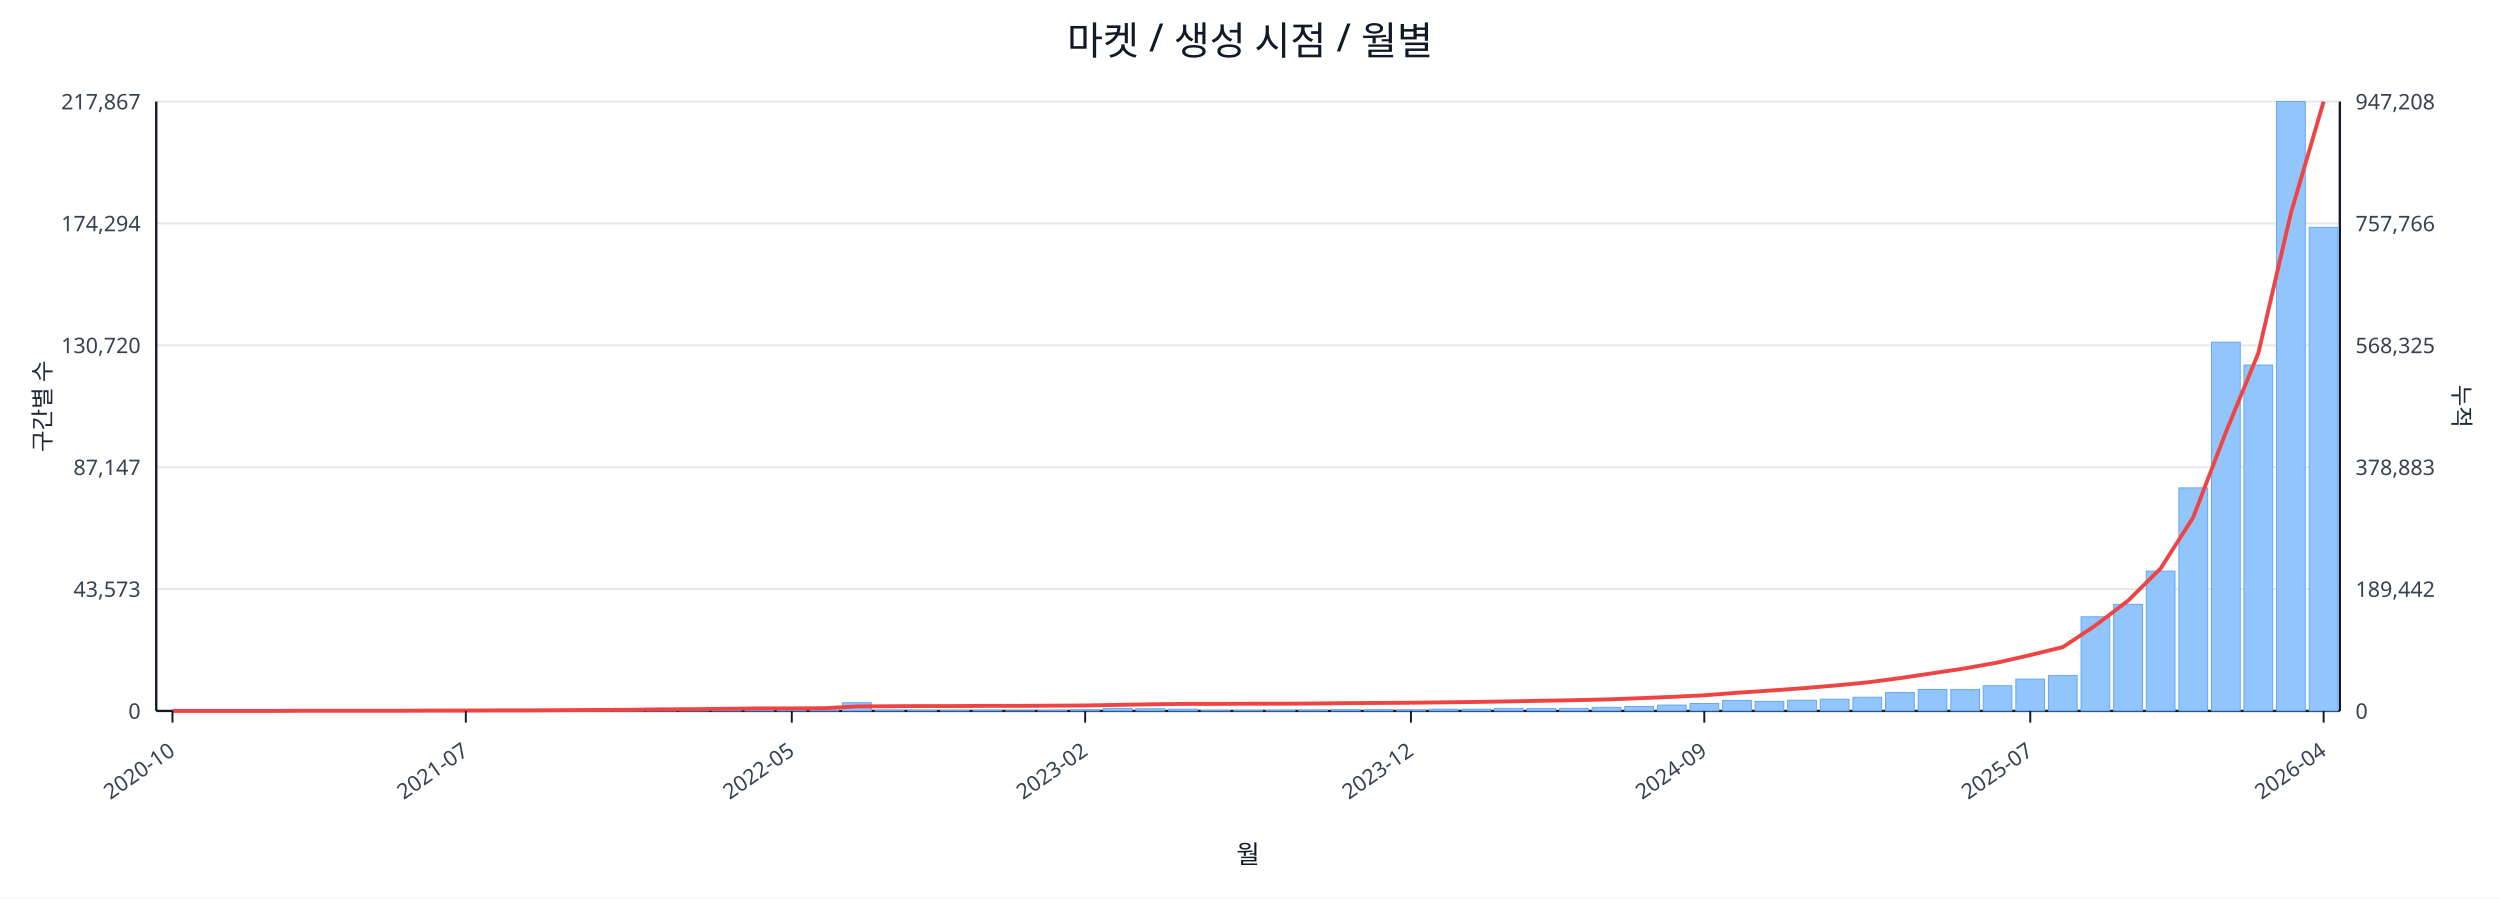
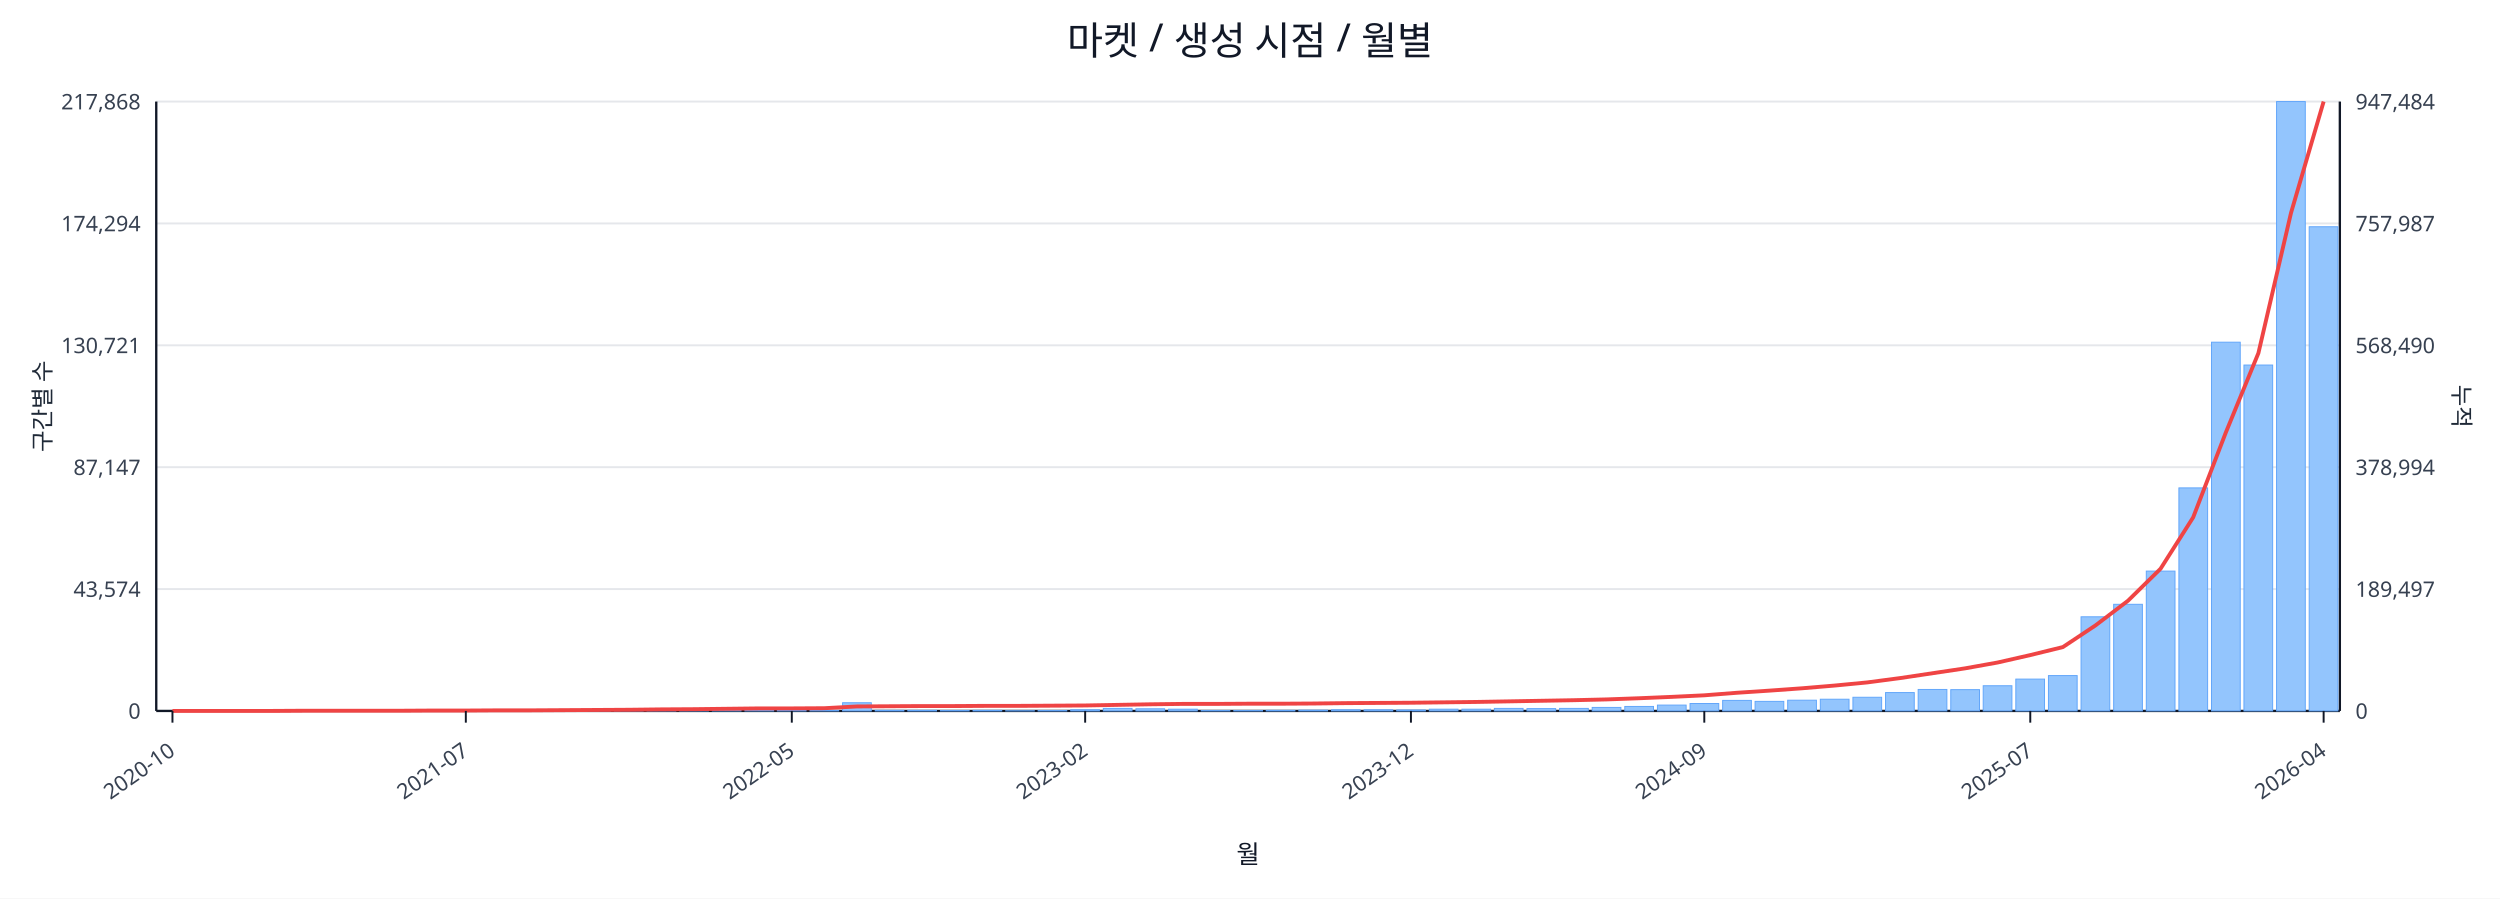
<svg xmlns="http://www.w3.org/2000/svg" width="1280" height="460" viewBox="0 0 1280 460">
  <rect x="0" y="0" width="100%" height="100%" fill="#ffffff" />
  <text x="640.0" y="28" font-size="20" text-anchor="middle" font-family="sans-serif" fill="#111827">마켓 / 생성 시점 / 월별</text>
  <line x1="80.0" y1="52.0" x2="1198.0" y2="52.0" stroke="#e5e7eb" stroke-width="1" />
-   <text x="72.0" y="56.0" font-size="11" text-anchor="end" font-family="sans-serif" fill="#374151">217,867</text>
-   <text x="1206.0" y="56.0" font-size="11" text-anchor="start" font-family="sans-serif" fill="#374151">947,208</text>
+   <text x="72.0" y="56.0" font-size="11" text-anchor="end" font-family="sans-serif" fill="#374151">217,868</text>
+   <text x="1206.0" y="56.0" font-size="11" text-anchor="start" font-family="sans-serif" fill="#374151">947,484</text>
  <line x1="80.0" y1="114.4" x2="1198.0" y2="114.4" stroke="#e5e7eb" stroke-width="1" />
  <text x="72.0" y="118.4" font-size="11" text-anchor="end" font-family="sans-serif" fill="#374151">174,294</text>
-   <text x="1206.0" y="118.4" font-size="11" text-anchor="start" font-family="sans-serif" fill="#374151">757,766</text>
+   <text x="1206.0" y="118.4" font-size="11" text-anchor="start" font-family="sans-serif" fill="#374151">757,987</text>
  <line x1="80.0" y1="176.8" x2="1198.0" y2="176.8" stroke="#e5e7eb" stroke-width="1" />
-   <text x="72.0" y="180.8" font-size="11" text-anchor="end" font-family="sans-serif" fill="#374151">130,720</text>
-   <text x="1206.0" y="180.8" font-size="11" text-anchor="start" font-family="sans-serif" fill="#374151">568,325</text>
+   <text x="72.0" y="180.8" font-size="11" text-anchor="end" font-family="sans-serif" fill="#374151">130,721</text>
+   <text x="1206.0" y="180.8" font-size="11" text-anchor="start" font-family="sans-serif" fill="#374151">568,490</text>
  <line x1="80.0" y1="239.2" x2="1198.0" y2="239.2" stroke="#e5e7eb" stroke-width="1" />
  <text x="72.0" y="243.2" font-size="11" text-anchor="end" font-family="sans-serif" fill="#374151">87,147</text>
-   <text x="1206.0" y="243.2" font-size="11" text-anchor="start" font-family="sans-serif" fill="#374151">378,883</text>
+   <text x="1206.0" y="243.2" font-size="11" text-anchor="start" font-family="sans-serif" fill="#374151">378,994</text>
  <line x1="80.0" y1="301.6" x2="1198.0" y2="301.6" stroke="#e5e7eb" stroke-width="1" />
-   <text x="72.0" y="305.6" font-size="11" text-anchor="end" font-family="sans-serif" fill="#374151">43,573</text>
-   <text x="1206.0" y="305.6" font-size="11" text-anchor="start" font-family="sans-serif" fill="#374151">189,442</text>
+   <text x="72.0" y="305.6" font-size="11" text-anchor="end" font-family="sans-serif" fill="#374151">43,574</text>
+   <text x="1206.0" y="305.6" font-size="11" text-anchor="start" font-family="sans-serif" fill="#374151">189,497</text>
  <line x1="80.0" y1="364.0" x2="1198.0" y2="364.0" stroke="#e5e7eb" stroke-width="1" />
  <text x="72.0" y="368.0" font-size="11" text-anchor="end" font-family="sans-serif" fill="#374151">0</text>
  <text x="1206.0" y="368.0" font-size="11" text-anchor="start" font-family="sans-serif" fill="#374151">0</text>
  <line x1="80.0" y1="364.0" x2="1198.0" y2="364.0" stroke="#111827" stroke-width="1.2" />
  <line x1="80.0" y1="52.0" x2="80.0" y2="364.0" stroke="#111827" stroke-width="1.2" />
  <line x1="1198.0" y1="52.0" x2="1198.0" y2="364.0" stroke="#111827" stroke-width="1.2" />
  <rect x="81.0" y="364.0" width="14.7" height="0.0" fill="#93c5fd" stroke="#60a5fa" stroke-width="0.5" />
  <rect x="97.7" y="364.0" width="14.7" height="0.0" fill="#93c5fd" stroke="#60a5fa" stroke-width="0.5" />
  <rect x="114.4" y="364.0" width="14.7" height="0.0" fill="#93c5fd" stroke="#60a5fa" stroke-width="0.5" />
  <rect x="131.1" y="363.9" width="14.7" height="0.1" fill="#93c5fd" stroke="#60a5fa" stroke-width="0.5" />
  <rect x="147.7" y="363.9" width="14.7" height="0.1" fill="#93c5fd" stroke="#60a5fa" stroke-width="0.5" />
  <rect x="164.4" y="363.9" width="14.7" height="0.1" fill="#93c5fd" stroke="#60a5fa" stroke-width="0.5" />
  <rect x="181.1" y="363.9" width="14.7" height="0.1" fill="#93c5fd" stroke="#60a5fa" stroke-width="0.5" />
  <rect x="197.8" y="363.8" width="14.7" height="0.2" fill="#93c5fd" stroke="#60a5fa" stroke-width="0.5" />
  <rect x="214.5" y="363.7" width="14.7" height="0.3" fill="#93c5fd" stroke="#60a5fa" stroke-width="0.5" />
  <rect x="231.2" y="363.8" width="14.7" height="0.2" fill="#93c5fd" stroke="#60a5fa" stroke-width="0.5" />
  <rect x="247.9" y="363.8" width="14.7" height="0.2" fill="#93c5fd" stroke="#60a5fa" stroke-width="0.5" />
  <rect x="264.6" y="363.9" width="14.7" height="0.1" fill="#93c5fd" stroke="#60a5fa" stroke-width="0.5" />
  <rect x="281.2" y="363.7" width="14.7" height="0.3" fill="#93c5fd" stroke="#60a5fa" stroke-width="0.5" />
  <rect x="297.9" y="363.4" width="14.7" height="0.6" fill="#93c5fd" stroke="#60a5fa" stroke-width="0.5" />
  <rect x="314.6" y="363.5" width="14.7" height="0.5" fill="#93c5fd" stroke="#60a5fa" stroke-width="0.5" />
  <rect x="331.3" y="363.1" width="14.7" height="0.9" fill="#93c5fd" stroke="#60a5fa" stroke-width="0.5" />
  <rect x="348.0" y="363.5" width="14.7" height="0.5" fill="#93c5fd" stroke="#60a5fa" stroke-width="0.5" />
  <rect x="364.7" y="363.3" width="14.7" height="0.7" fill="#93c5fd" stroke="#60a5fa" stroke-width="0.5" />
  <rect x="381.4" y="363.4" width="14.7" height="0.6" fill="#93c5fd" stroke="#60a5fa" stroke-width="0.5" />
  <rect x="398.0" y="363.6" width="14.7" height="0.4" fill="#93c5fd" stroke="#60a5fa" stroke-width="0.5" />
  <rect x="414.7" y="363.8" width="14.7" height="0.2" fill="#93c5fd" stroke="#60a5fa" stroke-width="0.5" />
  <rect x="431.4" y="359.8" width="14.7" height="4.2" fill="#93c5fd" stroke="#60a5fa" stroke-width="0.5" />
  <rect x="448.1" y="363.7" width="14.7" height="0.3" fill="#93c5fd" stroke="#60a5fa" stroke-width="0.5" />
  <rect x="464.8" y="363.7" width="14.7" height="0.3" fill="#93c5fd" stroke="#60a5fa" stroke-width="0.5" />
  <rect x="481.5" y="363.8" width="14.7" height="0.2" fill="#93c5fd" stroke="#60a5fa" stroke-width="0.5" />
  <rect x="498.2" y="363.7" width="14.7" height="0.3" fill="#93c5fd" stroke="#60a5fa" stroke-width="0.5" />
  <rect x="514.9" y="363.9" width="14.7" height="0.1" fill="#93c5fd" stroke="#60a5fa" stroke-width="0.5" />
  <rect x="531.5" y="363.8" width="14.7" height="0.2" fill="#93c5fd" stroke="#60a5fa" stroke-width="0.5" />
  <rect x="548.2" y="363.4" width="14.7" height="0.6" fill="#93c5fd" stroke="#60a5fa" stroke-width="0.5" />
  <rect x="564.9" y="362.7" width="14.7" height="1.3" fill="#93c5fd" stroke="#60a5fa" stroke-width="0.5" />
  <rect x="581.6" y="362.9" width="14.7" height="1.1" fill="#93c5fd" stroke="#60a5fa" stroke-width="0.5" />
  <rect x="598.3" y="363.1" width="14.7" height="0.9" fill="#93c5fd" stroke="#60a5fa" stroke-width="0.5" />
  <rect x="615.0" y="363.8" width="14.7" height="0.2" fill="#93c5fd" stroke="#60a5fa" stroke-width="0.5" />
  <rect x="631.7" y="363.8" width="14.7" height="0.2" fill="#93c5fd" stroke="#60a5fa" stroke-width="0.5" />
  <rect x="648.3" y="363.7" width="14.7" height="0.3" fill="#93c5fd" stroke="#60a5fa" stroke-width="0.5" />
  <rect x="665.0" y="363.6" width="14.7" height="0.4" fill="#93c5fd" stroke="#60a5fa" stroke-width="0.5" />
  <rect x="681.7" y="363.4" width="14.7" height="0.6" fill="#93c5fd" stroke="#60a5fa" stroke-width="0.5" />
  <rect x="698.4" y="363.4" width="14.7" height="0.6" fill="#93c5fd" stroke="#60a5fa" stroke-width="0.5" />
  <rect x="715.1" y="363.5" width="14.7" height="0.5" fill="#93c5fd" stroke="#60a5fa" stroke-width="0.5" />
  <rect x="731.8" y="363.1" width="14.7" height="0.9" fill="#93c5fd" stroke="#60a5fa" stroke-width="0.5" />
  <rect x="748.5" y="363.1" width="14.7" height="0.9" fill="#93c5fd" stroke="#60a5fa" stroke-width="0.5" />
  <rect x="765.1" y="362.7" width="14.7" height="1.3" fill="#93c5fd" stroke="#60a5fa" stroke-width="0.5" />
  <rect x="781.8" y="362.8" width="14.7" height="1.2" fill="#93c5fd" stroke="#60a5fa" stroke-width="0.5" />
  <rect x="798.5" y="362.7" width="14.7" height="1.3" fill="#93c5fd" stroke="#60a5fa" stroke-width="0.5" />
  <rect x="815.2" y="362.2" width="14.7" height="1.8" fill="#93c5fd" stroke="#60a5fa" stroke-width="0.5" />
  <rect x="831.9" y="361.7" width="14.7" height="2.3" fill="#93c5fd" stroke="#60a5fa" stroke-width="0.5" />
  <rect x="848.6" y="361.0" width="14.7" height="3.0" fill="#93c5fd" stroke="#60a5fa" stroke-width="0.5" />
  <rect x="865.3" y="360.2" width="14.7" height="3.8" fill="#93c5fd" stroke="#60a5fa" stroke-width="0.5" />
  <rect x="882.0" y="358.6" width="14.7" height="5.4" fill="#93c5fd" stroke="#60a5fa" stroke-width="0.5" />
  <rect x="898.6" y="359.1" width="14.7" height="4.9" fill="#93c5fd" stroke="#60a5fa" stroke-width="0.5" />
  <rect x="915.3" y="358.5" width="14.7" height="5.5" fill="#93c5fd" stroke="#60a5fa" stroke-width="0.5" />
  <rect x="932.0" y="358.0" width="14.7" height="6.0" fill="#93c5fd" stroke="#60a5fa" stroke-width="0.5" />
  <rect x="948.7" y="357.0" width="14.7" height="7.0" fill="#93c5fd" stroke="#60a5fa" stroke-width="0.5" />
  <rect x="965.4" y="354.6" width="14.7" height="9.4" fill="#93c5fd" stroke="#60a5fa" stroke-width="0.5" />
  <rect x="982.1" y="353.0" width="14.7" height="11.0" fill="#93c5fd" stroke="#60a5fa" stroke-width="0.5" />
  <rect x="998.8" y="353.1" width="14.7" height="10.9" fill="#93c5fd" stroke="#60a5fa" stroke-width="0.5" />
  <rect x="1015.4" y="351.1" width="14.7" height="12.9" fill="#93c5fd" stroke="#60a5fa" stroke-width="0.5" />
  <rect x="1032.1" y="347.7" width="14.7" height="16.3" fill="#93c5fd" stroke="#60a5fa" stroke-width="0.5" />
  <rect x="1048.8" y="345.9" width="14.7" height="18.1" fill="#93c5fd" stroke="#60a5fa" stroke-width="0.5" />
  <rect x="1065.5" y="315.8" width="14.7" height="48.2" fill="#93c5fd" stroke="#60a5fa" stroke-width="0.5" />
  <rect x="1082.2" y="309.4" width="14.7" height="54.6" fill="#93c5fd" stroke="#60a5fa" stroke-width="0.5" />
  <rect x="1098.9" y="292.4" width="14.7" height="71.6" fill="#93c5fd" stroke="#60a5fa" stroke-width="0.5" />
  <rect x="1115.6" y="249.8" width="14.7" height="114.2" fill="#93c5fd" stroke="#60a5fa" stroke-width="0.5" />
  <rect x="1132.3" y="175.2" width="14.7" height="188.8" fill="#93c5fd" stroke="#60a5fa" stroke-width="0.5" />
  <rect x="1148.9" y="186.9" width="14.7" height="177.1" fill="#93c5fd" stroke="#60a5fa" stroke-width="0.5" />
  <rect x="1165.6" y="52.0" width="14.7" height="312.0" fill="#93c5fd" stroke="#60a5fa" stroke-width="0.5" />
-   <rect x="1182.3" y="116.4" width="14.7" height="247.6" fill="#93c5fd" stroke="#60a5fa" stroke-width="0.5" />
-   <polyline fill="none" stroke="#ef4444" stroke-width="2" points="88.3,364.0 105.0,364.0 121.7,364.0 138.4,364.0 155.1,363.9 171.8,363.9 188.5,363.9 205.1,363.9 221.8,363.8 238.5,363.8 255.2,363.7 271.9,363.7 288.6,363.6 305.3,363.5 322.0,363.4 338.6,363.2 355.3,363.1 372.0,362.9 388.7,362.7 405.4,362.7 422.1,362.6 438.8,361.7 455.4,361.6 472.1,361.5 488.8,361.5 505.5,361.4 522.2,361.4 538.9,361.3 555.6,361.2 572.3,360.9 588.9,360.6 605.6,360.4 622.3,360.4 639.0,360.3 655.7,360.3 672.4,360.2 689.1,360.0 705.7,359.9 722.4,359.8 739.1,359.6 755.8,359.4 772.5,359.1 789.2,358.8 805.9,358.5 822.6,358.1 839.2,357.5 855.9,356.8 872.6,356.0 889.3,354.7 906.0,353.6 922.7,352.4 939.4,351.0 956.0,349.4 972.7,347.2 989.4,344.7 1006.1,342.2 1022.8,339.2 1039.5,335.4 1056.2,331.3 1072.9,320.2 1089.5,307.6 1106.2,291.1 1122.9,264.9 1139.6,221.4 1156.3,180.7 1173.0,108.9 1189.7,52.0" />
+   <rect x="1182.3" y="116.1" width="14.7" height="247.9" fill="#93c5fd" stroke="#60a5fa" stroke-width="0.5" />
+   <polyline fill="none" stroke="#ef4444" stroke-width="2" points="88.3,364.0 105.0,364.0 121.7,364.0 138.4,364.0 155.1,363.9 171.8,363.9 188.5,363.9 205.1,363.9 221.8,363.8 238.5,363.8 255.2,363.7 271.9,363.7 288.6,363.6 305.3,363.5 322.0,363.4 338.6,363.2 355.3,363.1 372.0,362.9 388.7,362.7 405.4,362.7 422.1,362.6 438.8,361.7 455.4,361.6 472.1,361.5 488.8,361.5 505.5,361.4 522.2,361.4 538.9,361.3 555.6,361.2 572.3,360.9 588.9,360.6 605.6,360.4 622.3,360.4 639.0,360.3 655.7,360.3 672.4,360.2 689.1,360.0 705.7,359.9 722.4,359.8 739.1,359.6 755.8,359.4 772.5,359.1 789.2,358.8 805.9,358.5 822.6,358.1 839.2,357.5 855.9,356.8 872.6,356.0 889.3,354.7 906.0,353.6 922.7,352.4 939.4,351.0 956.0,349.4 972.7,347.2 989.4,344.7 1006.1,342.2 1022.8,339.2 1039.5,335.4 1056.2,331.3 1072.9,320.2 1089.5,307.6 1106.2,291.2 1122.9,264.9 1139.6,221.5 1156.3,180.8 1173.0,109.0 1189.7,52.0" />
  <line x1="88.3" y1="364.0" x2="88.3" y2="370.0" stroke="#111827" stroke-width="1" />
  <text x="90.3" y="386.0" font-size="11" text-anchor="end" transform="rotate(-35 90.3 386.0)" font-family="sans-serif" fill="#374151">2020-10</text>
  <line x1="238.5" y1="364.0" x2="238.5" y2="370.0" stroke="#111827" stroke-width="1" />
  <text x="240.5" y="386.0" font-size="11" text-anchor="end" transform="rotate(-35 240.5 386.0)" font-family="sans-serif" fill="#374151">2021-07</text>
  <line x1="405.4" y1="364.0" x2="405.4" y2="370.0" stroke="#111827" stroke-width="1" />
  <text x="407.4" y="386.0" font-size="11" text-anchor="end" transform="rotate(-35 407.4 386.0)" font-family="sans-serif" fill="#374151">2022-05</text>
  <line x1="555.6" y1="364.0" x2="555.6" y2="370.0" stroke="#111827" stroke-width="1" />
  <text x="557.6" y="386.0" font-size="11" text-anchor="end" transform="rotate(-35 557.6 386.0)" font-family="sans-serif" fill="#374151">2023-02</text>
  <line x1="722.4" y1="364.0" x2="722.4" y2="370.0" stroke="#111827" stroke-width="1" />
  <text x="724.4" y="386.0" font-size="11" text-anchor="end" transform="rotate(-35 724.4 386.0)" font-family="sans-serif" fill="#374151">2023-12</text>
  <line x1="872.6" y1="364.0" x2="872.6" y2="370.0" stroke="#111827" stroke-width="1" />
  <text x="874.6" y="386.0" font-size="11" text-anchor="end" transform="rotate(-35 874.6 386.0)" font-family="sans-serif" fill="#374151">2024-09</text>
  <line x1="1039.5" y1="364.0" x2="1039.5" y2="370.0" stroke="#111827" stroke-width="1" />
  <text x="1041.5" y="386.0" font-size="11" text-anchor="end" transform="rotate(-35 1041.5 386.0)" font-family="sans-serif" fill="#374151">2025-07</text>
  <line x1="1189.7" y1="364.0" x2="1189.7" y2="370.0" stroke="#111827" stroke-width="1" />
  <text x="1191.7" y="386.0" font-size="11" text-anchor="end" transform="rotate(-35 1191.7 386.0)" font-family="sans-serif" fill="#374151">2026-04</text>
  <text x="26" y="208.0" font-size="12" transform="rotate(-90 26 208.0)" text-anchor="middle" font-family="sans-serif" fill="#1f2937">구간별 수</text>
  <text x="1256.0" y="208.0" font-size="12" transform="rotate(90 1256.0 208.0)" text-anchor="middle" font-family="sans-serif" fill="#1f2937">누적</text>
  <text x="639.0" y="442.0" font-size="13" text-anchor="middle" font-family="sans-serif" fill="#111827">월</text>
</svg>
